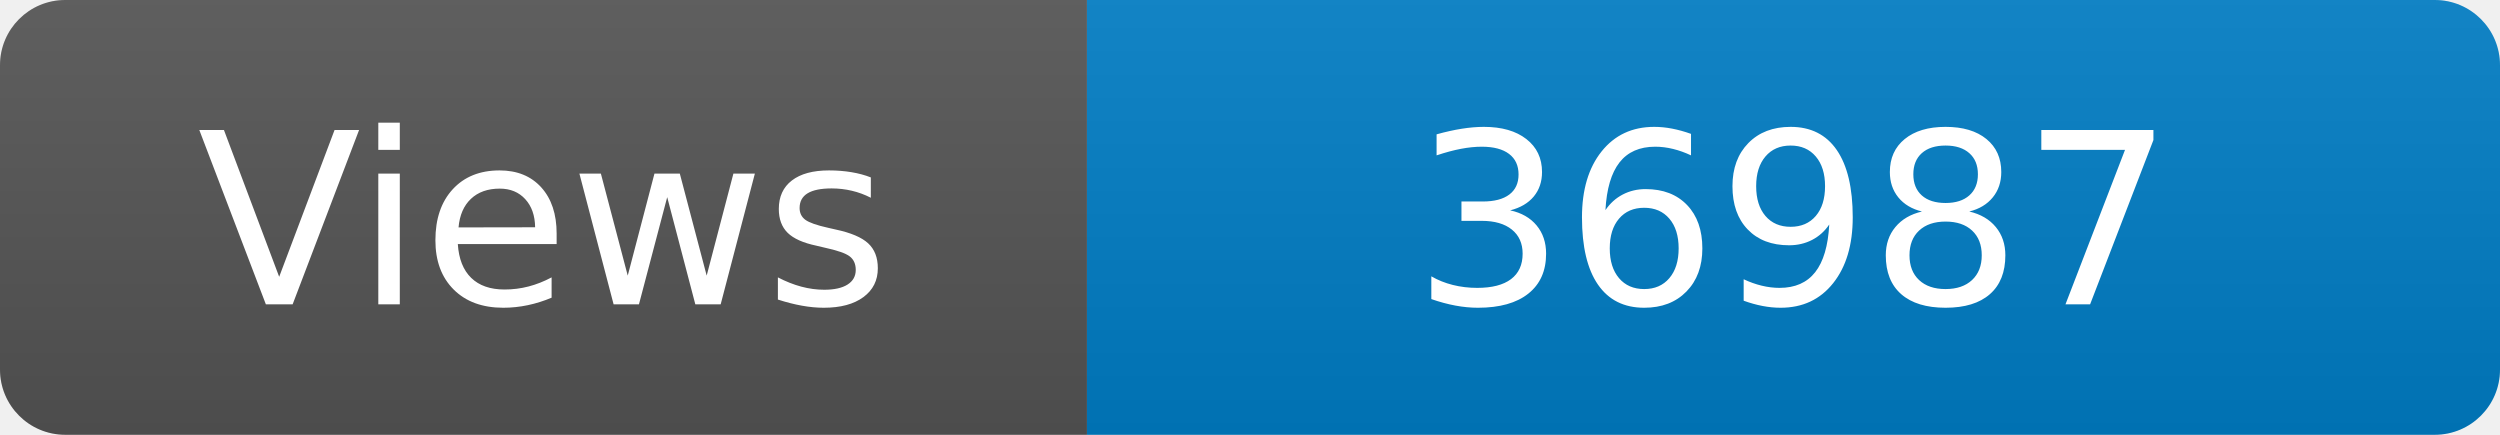
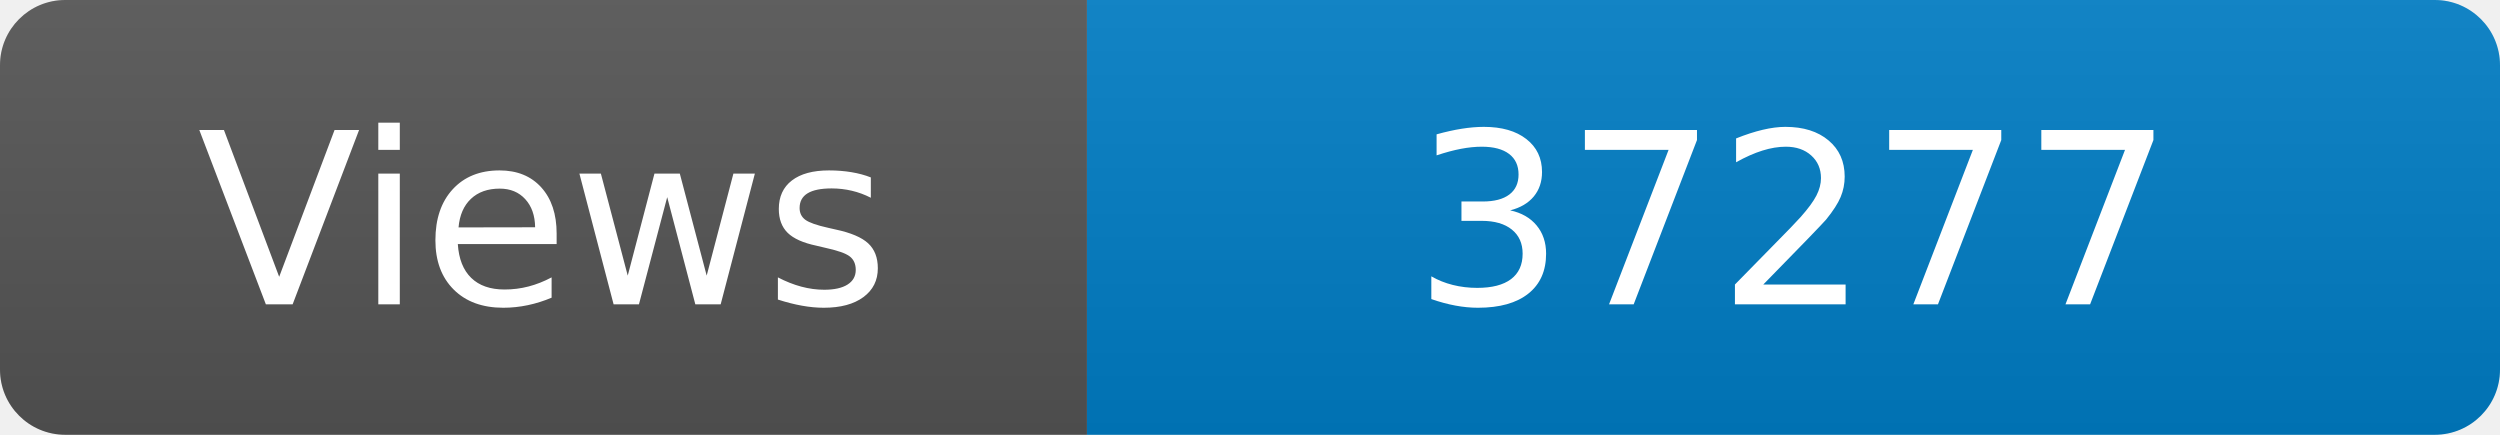
<svg xmlns="http://www.w3.org/2000/svg" width="115" height="20" role="img" aria-label="Maintained?: yes">
  <linearGradient id="s" x2="0" y2="100%">
    <stop offset="0" stop-color="#bbb" stop-opacity=".1" />
    <stop offset="1" stop-opacity=".1" />
  </linearGradient>
  <clipPath id="r">
    <rect width="115" height="20" rx="3" fill="#fff" />
  </clipPath>
  <g clip-path="url(#r)">
    <rect width="50" height="20" fill="#555" />
    <rect x="50" width="160" height="20" fill="#007ec6" />
    <rect width="115" height="20" fill="url(#s)" />
  </g>
  <g fill="#fff" text-anchor="middle" font-family="Verdana,Geneva,DejaVu Sans,sans-serif" font-size="110">
    <text x="250" y="140" transform="scale(.1)" fill="#fff">Views</text>
-     <text x="825" y="140" transform="scale(.1)" fill="#fff">36987</text>
+     <text x="825" y="140" transform="scale(.1)" fill="#fff">37277</text>
  </g>
</svg>
